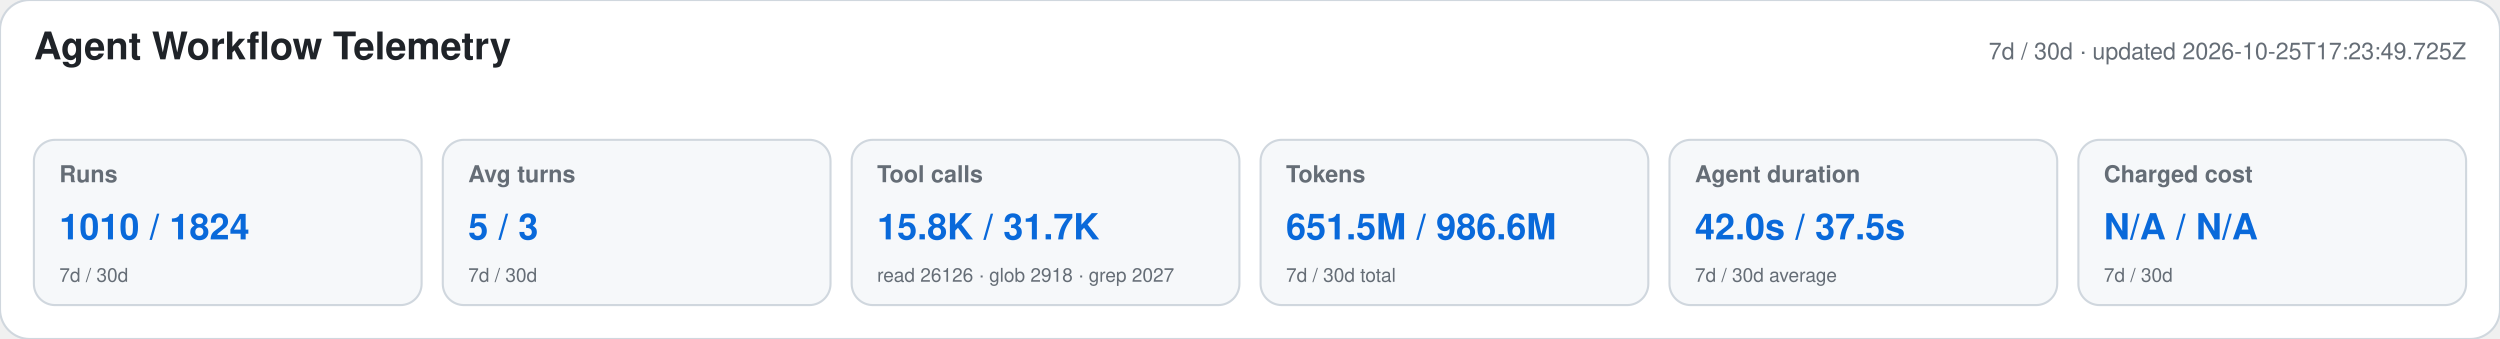
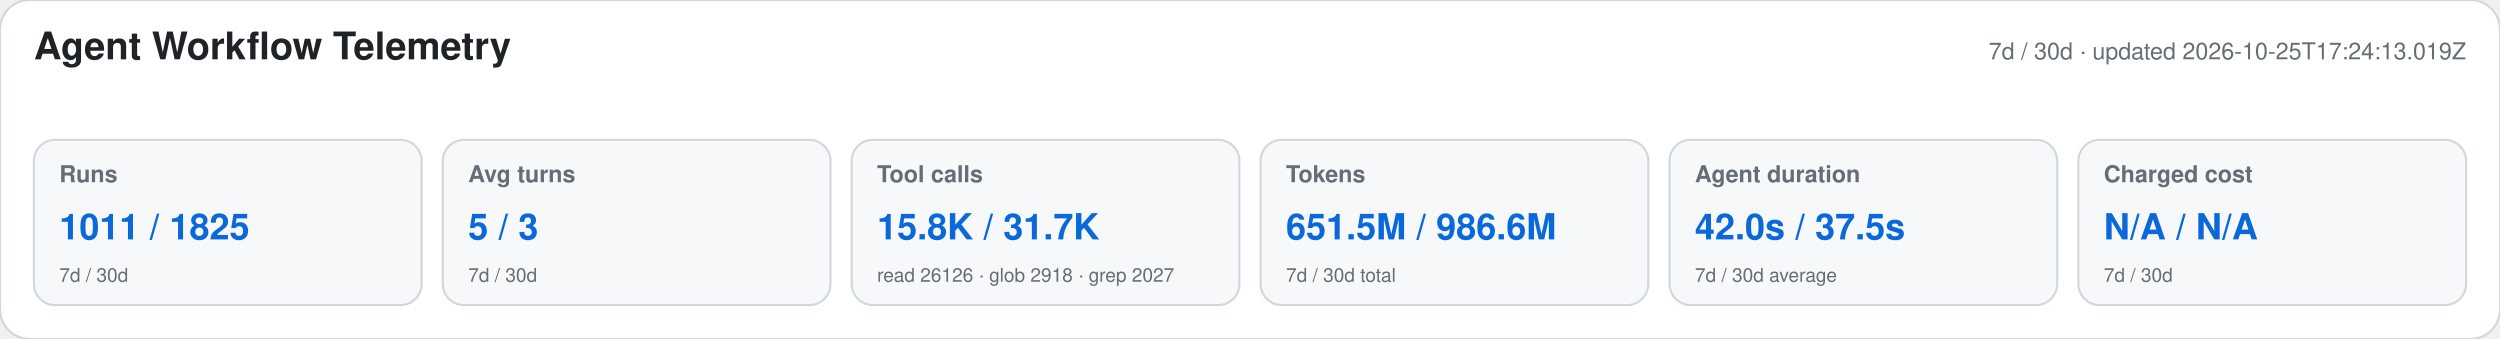
<svg xmlns="http://www.w3.org/2000/svg" width="1180" height="160" viewBox="0 0 1180 160" role="img" aria-labelledby="title desc">
  <style>text{font-family:-apple-system,BlinkMacSystemFont,"Segoe UI",Helvetica,Arial,sans-serif}.heading{font-size:18px;font-weight:650;fill:#1f2328}.meta,.label,.secondary{fill:#656d76}.meta,.label{font-size:11px}.label{font-weight:600}.primary{font-size:17px;font-weight:700;fill:#0969da}.secondary{font-size:9px}</style>
  <rect width="1180" height="160" rx="14" fill="#ffffff" stroke="#d0d7de" />
  <text x="16" y="28" class="heading">Agent Workflow Telemetry</text>
-   <text x="1164" y="28" text-anchor="end" class="meta">7d / 30d · updated 2026-10-25T17:23:49.725Z</text>
+   <text x="1164" y="28" text-anchor="end" class="meta">7d / 30d · updated 2026-10-25T17:24:13.019Z</text>
  <g>
    <rect x="16" y="66" width="183" height="78" rx="10" fill="#f6f8fa" stroke="#d0d7de" />
    <text x="28" y="86" class="label">Runs</text>
-     <text x="28" y="113" class="primary">1010 / 1824</text>
+     <text x="28" y="113" class="primary">1011 / 1825</text>
    <text x="28" y="133" class="secondary">7d / 30d</text>
  </g>
  <g>
    <rect x="209" y="66" width="183" height="78" rx="10" fill="#f6f8fa" stroke="#d0d7de" />
    <text x="221" y="86" class="label">Avg turns</text>
    <text x="221" y="113" class="primary">5 / 3</text>
    <text x="221" y="133" class="secondary">7d / 30d</text>
  </g>
  <g>
    <rect x="402" y="66" width="183" height="78" rx="10" fill="#f6f8fa" stroke="#d0d7de" />
    <text x="414" y="86" class="label">Tool calls</text>
    <text x="414" y="113" class="primary">15.8K / 31.7K</text>
    <text x="414" y="133" class="secondary">read 26126 · glob 2918 · grep 2027</text>
  </g>
  <g>
    <rect x="595" y="66" width="183" height="78" rx="10" fill="#f6f8fa" stroke="#d0d7de" />
    <text x="607" y="86" class="label">Tokens</text>
    <text x="607" y="113" class="primary">651.5M / 986.6M</text>
    <text x="607" y="133" class="secondary">7d / 30d total</text>
  </g>
  <g>
    <rect x="788" y="66" width="183" height="78" rx="10" fill="#f6f8fa" stroke="#d0d7de" />
    <text x="800" y="86" class="label">Agent duration</text>
    <text x="800" y="113" class="primary">42.0s / 37.5s</text>
    <text x="800" y="133" class="secondary">7d / 30d average</text>
  </g>
  <g>
    <rect x="981" y="66" width="183" height="78" rx="10" fill="#f6f8fa" stroke="#d0d7de" />
    <text x="993" y="86" class="label">Charged cost</text>
    <text x="993" y="113" class="primary">N/A / N/A</text>
    <text x="993" y="133" class="secondary">7d / 30d</text>
  </g>
</svg>
